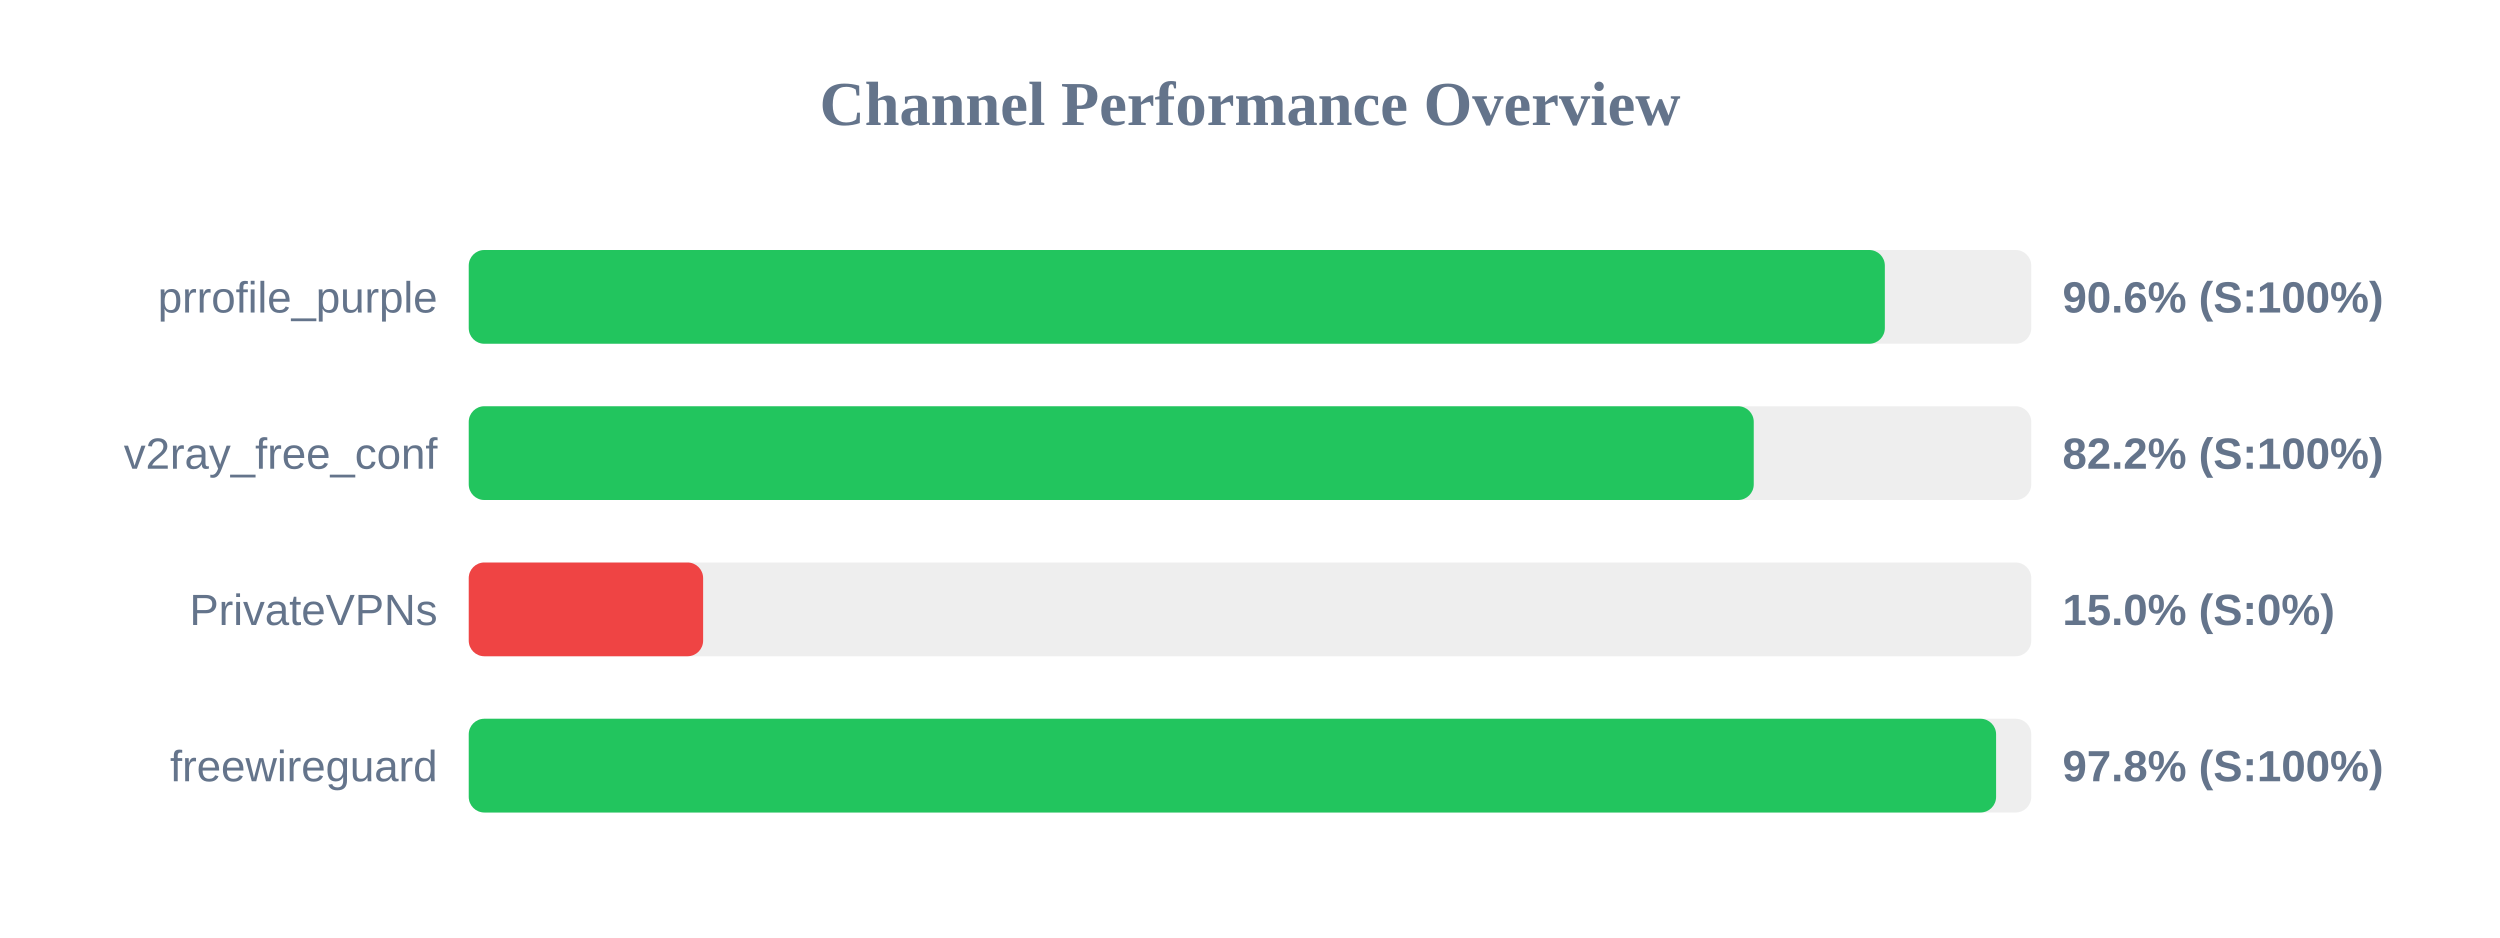
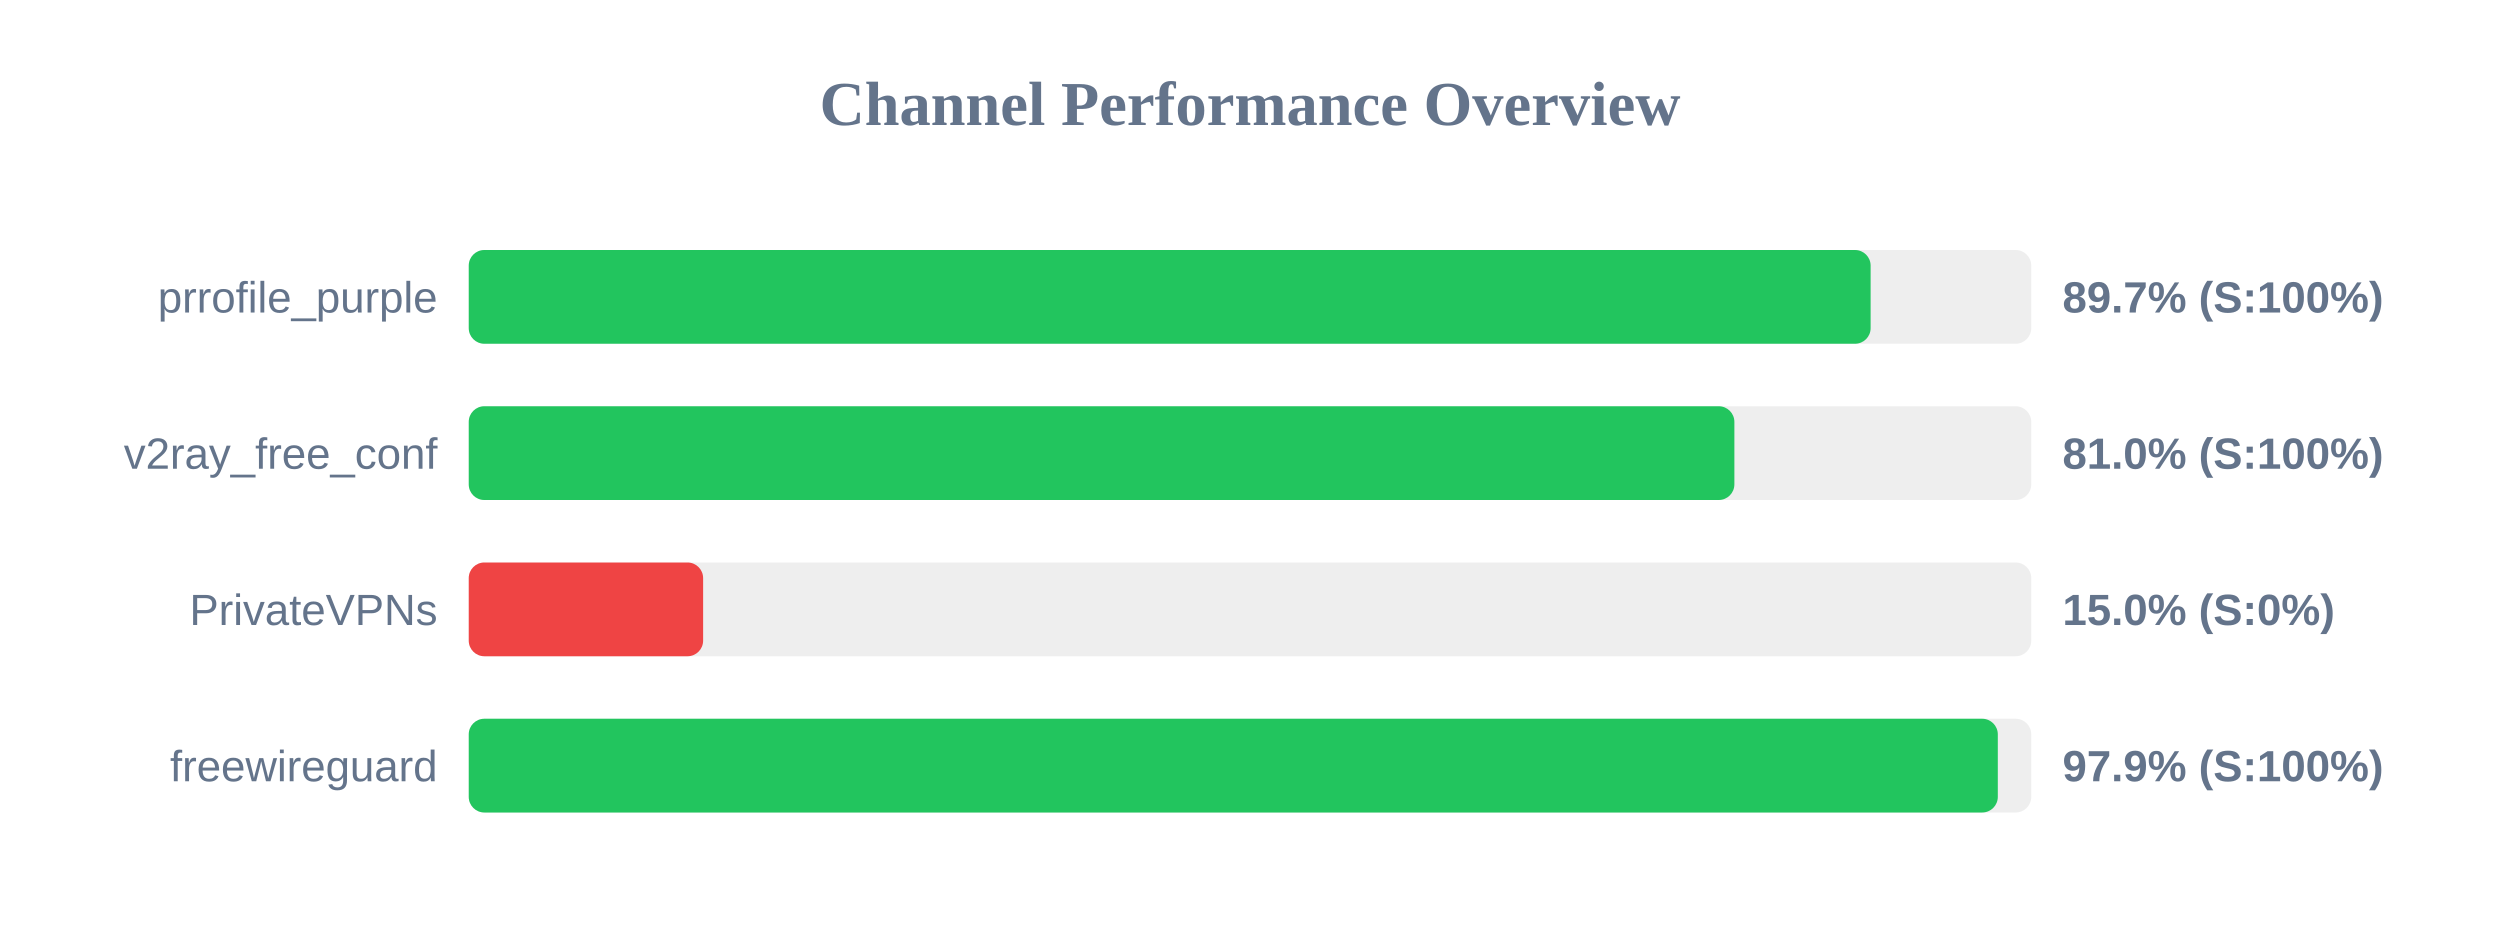
<svg xmlns="http://www.w3.org/2000/svg" width="800" height="300" version="1.1">
  <style>
        .row { font: 14px Arial; fill: #64748b; }
        .score { font: bold 14px Arial; fill: #64748b; }
    </style>
  <text x="400" y="40" text-anchor="middle" font-size="20px" font-weight="bold" fill="#64748b">Channel Performance Overview</text>
  <rect x="150" y="80" width="500" height="30" fill="#eee" rx="5" />
-   <rect x="150" y="80" width="453.15" height="30" fill="#22c55e" rx="5" />
+   <rect x="150" y="80" width="448.6" height="30" fill="#22c55e" rx="5" />
  <text x="140" y="100" text-anchor="end" class="row">prrofile_purple</text>
-   <text x="660" y="100" text-anchor="start" class="score">90.6% (S:100%)</text>
+   <text x="660" y="100" text-anchor="start" class="score">89.7% (S:100%)</text>
  <rect x="150" y="130" width="500" height="30" fill="#eee" rx="5" />
-   <rect x="150" y="130" width="411.2" height="30" fill="#22c55e" rx="5" />
+   <rect x="150" y="130" width="405.0" height="30" fill="#22c55e" rx="5" />
  <text x="140" y="150" text-anchor="end" class="row">v2ray_free_conf</text>
-   <text x="660" y="150" text-anchor="start" class="score">82.2% (S:100%)</text>
+   <text x="660" y="150" text-anchor="start" class="score">81.0% (S:100%)</text>
  <rect x="150" y="180" width="500" height="30" fill="#eee" rx="5" />
  <rect x="150" y="180" width="75.0" height="30" fill="#ef4444" rx="5" />
  <text x="140" y="200" text-anchor="end" class="row">PrivateVPNs</text>
  <text x="660" y="200" text-anchor="start" class="score">15.0% (S:0%)</text>
  <rect x="150" y="230" width="500" height="30" fill="#eee" rx="5" />
-   <rect x="150" y="230" width="488.75" height="30" fill="#22c55e" rx="5" />
+   <rect x="150" y="230" width="489.3" height="30" fill="#22c55e" rx="5" />
  <text x="140" y="250" text-anchor="end" class="row">freewireguard</text>
-   <text x="660" y="250" text-anchor="start" class="score">97.8% (S:100%)</text>
+   <text x="660" y="250" text-anchor="start" class="score">97.9% (S:100%)</text>
</svg>
